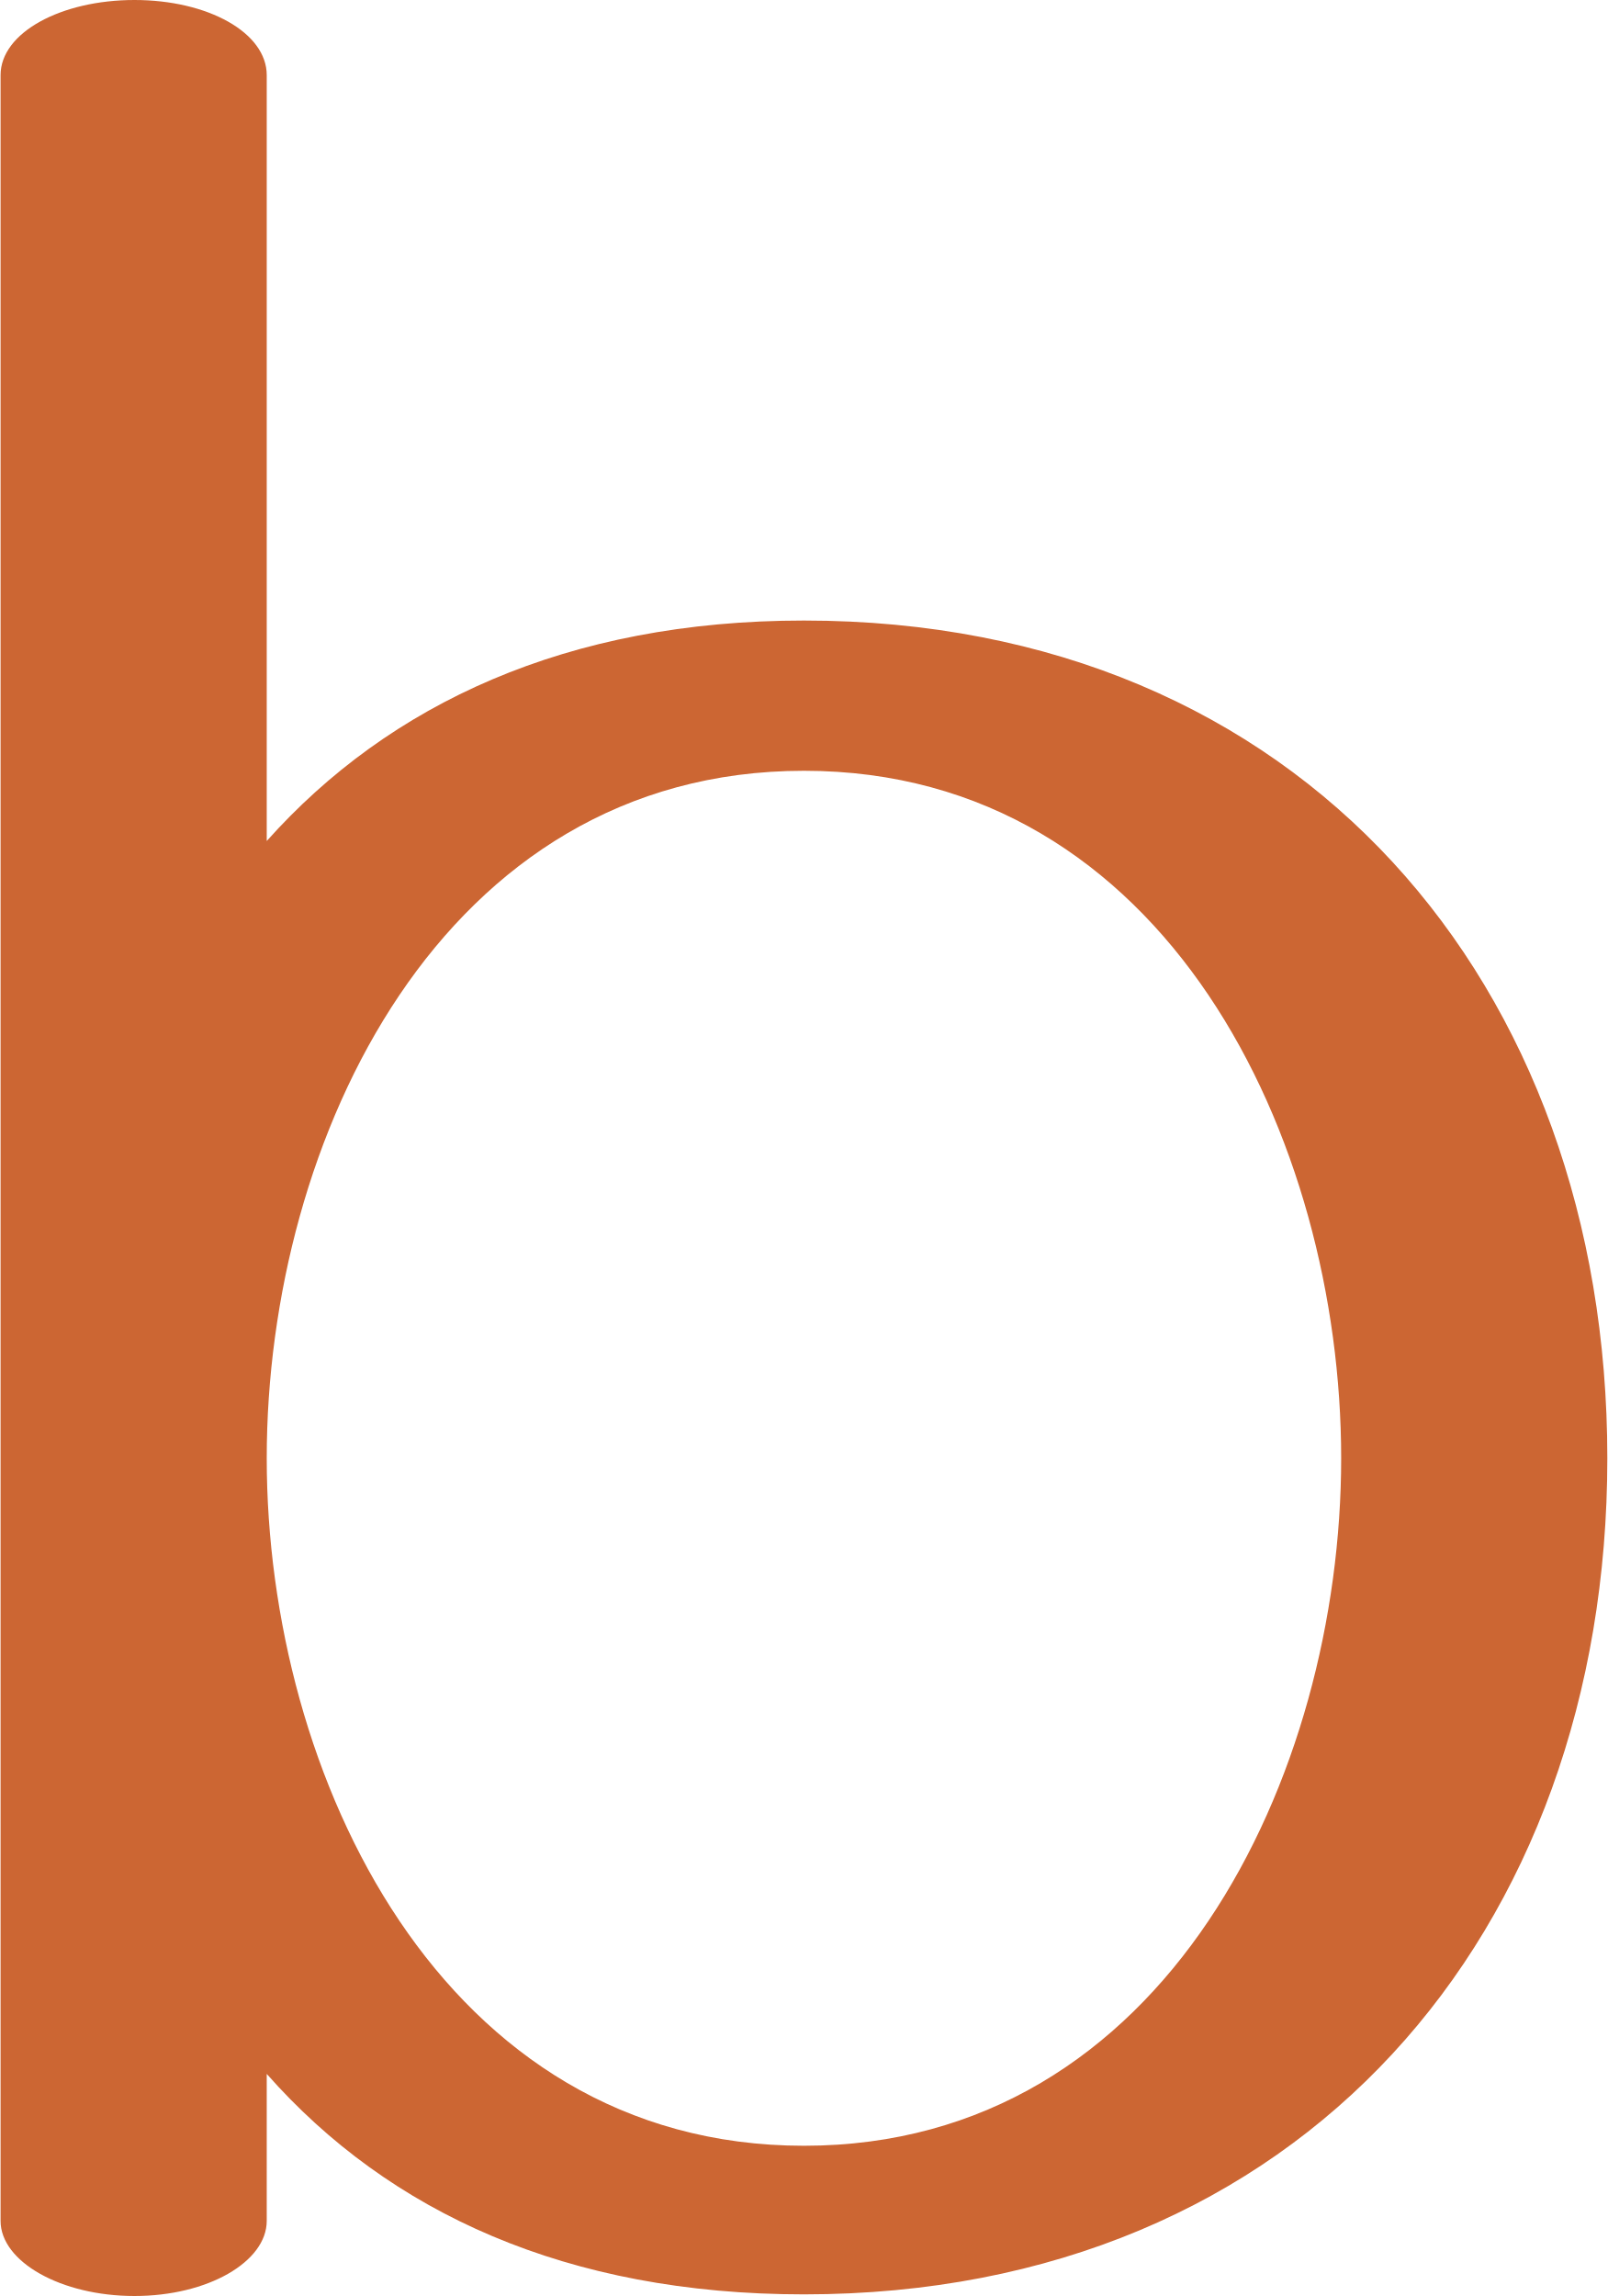
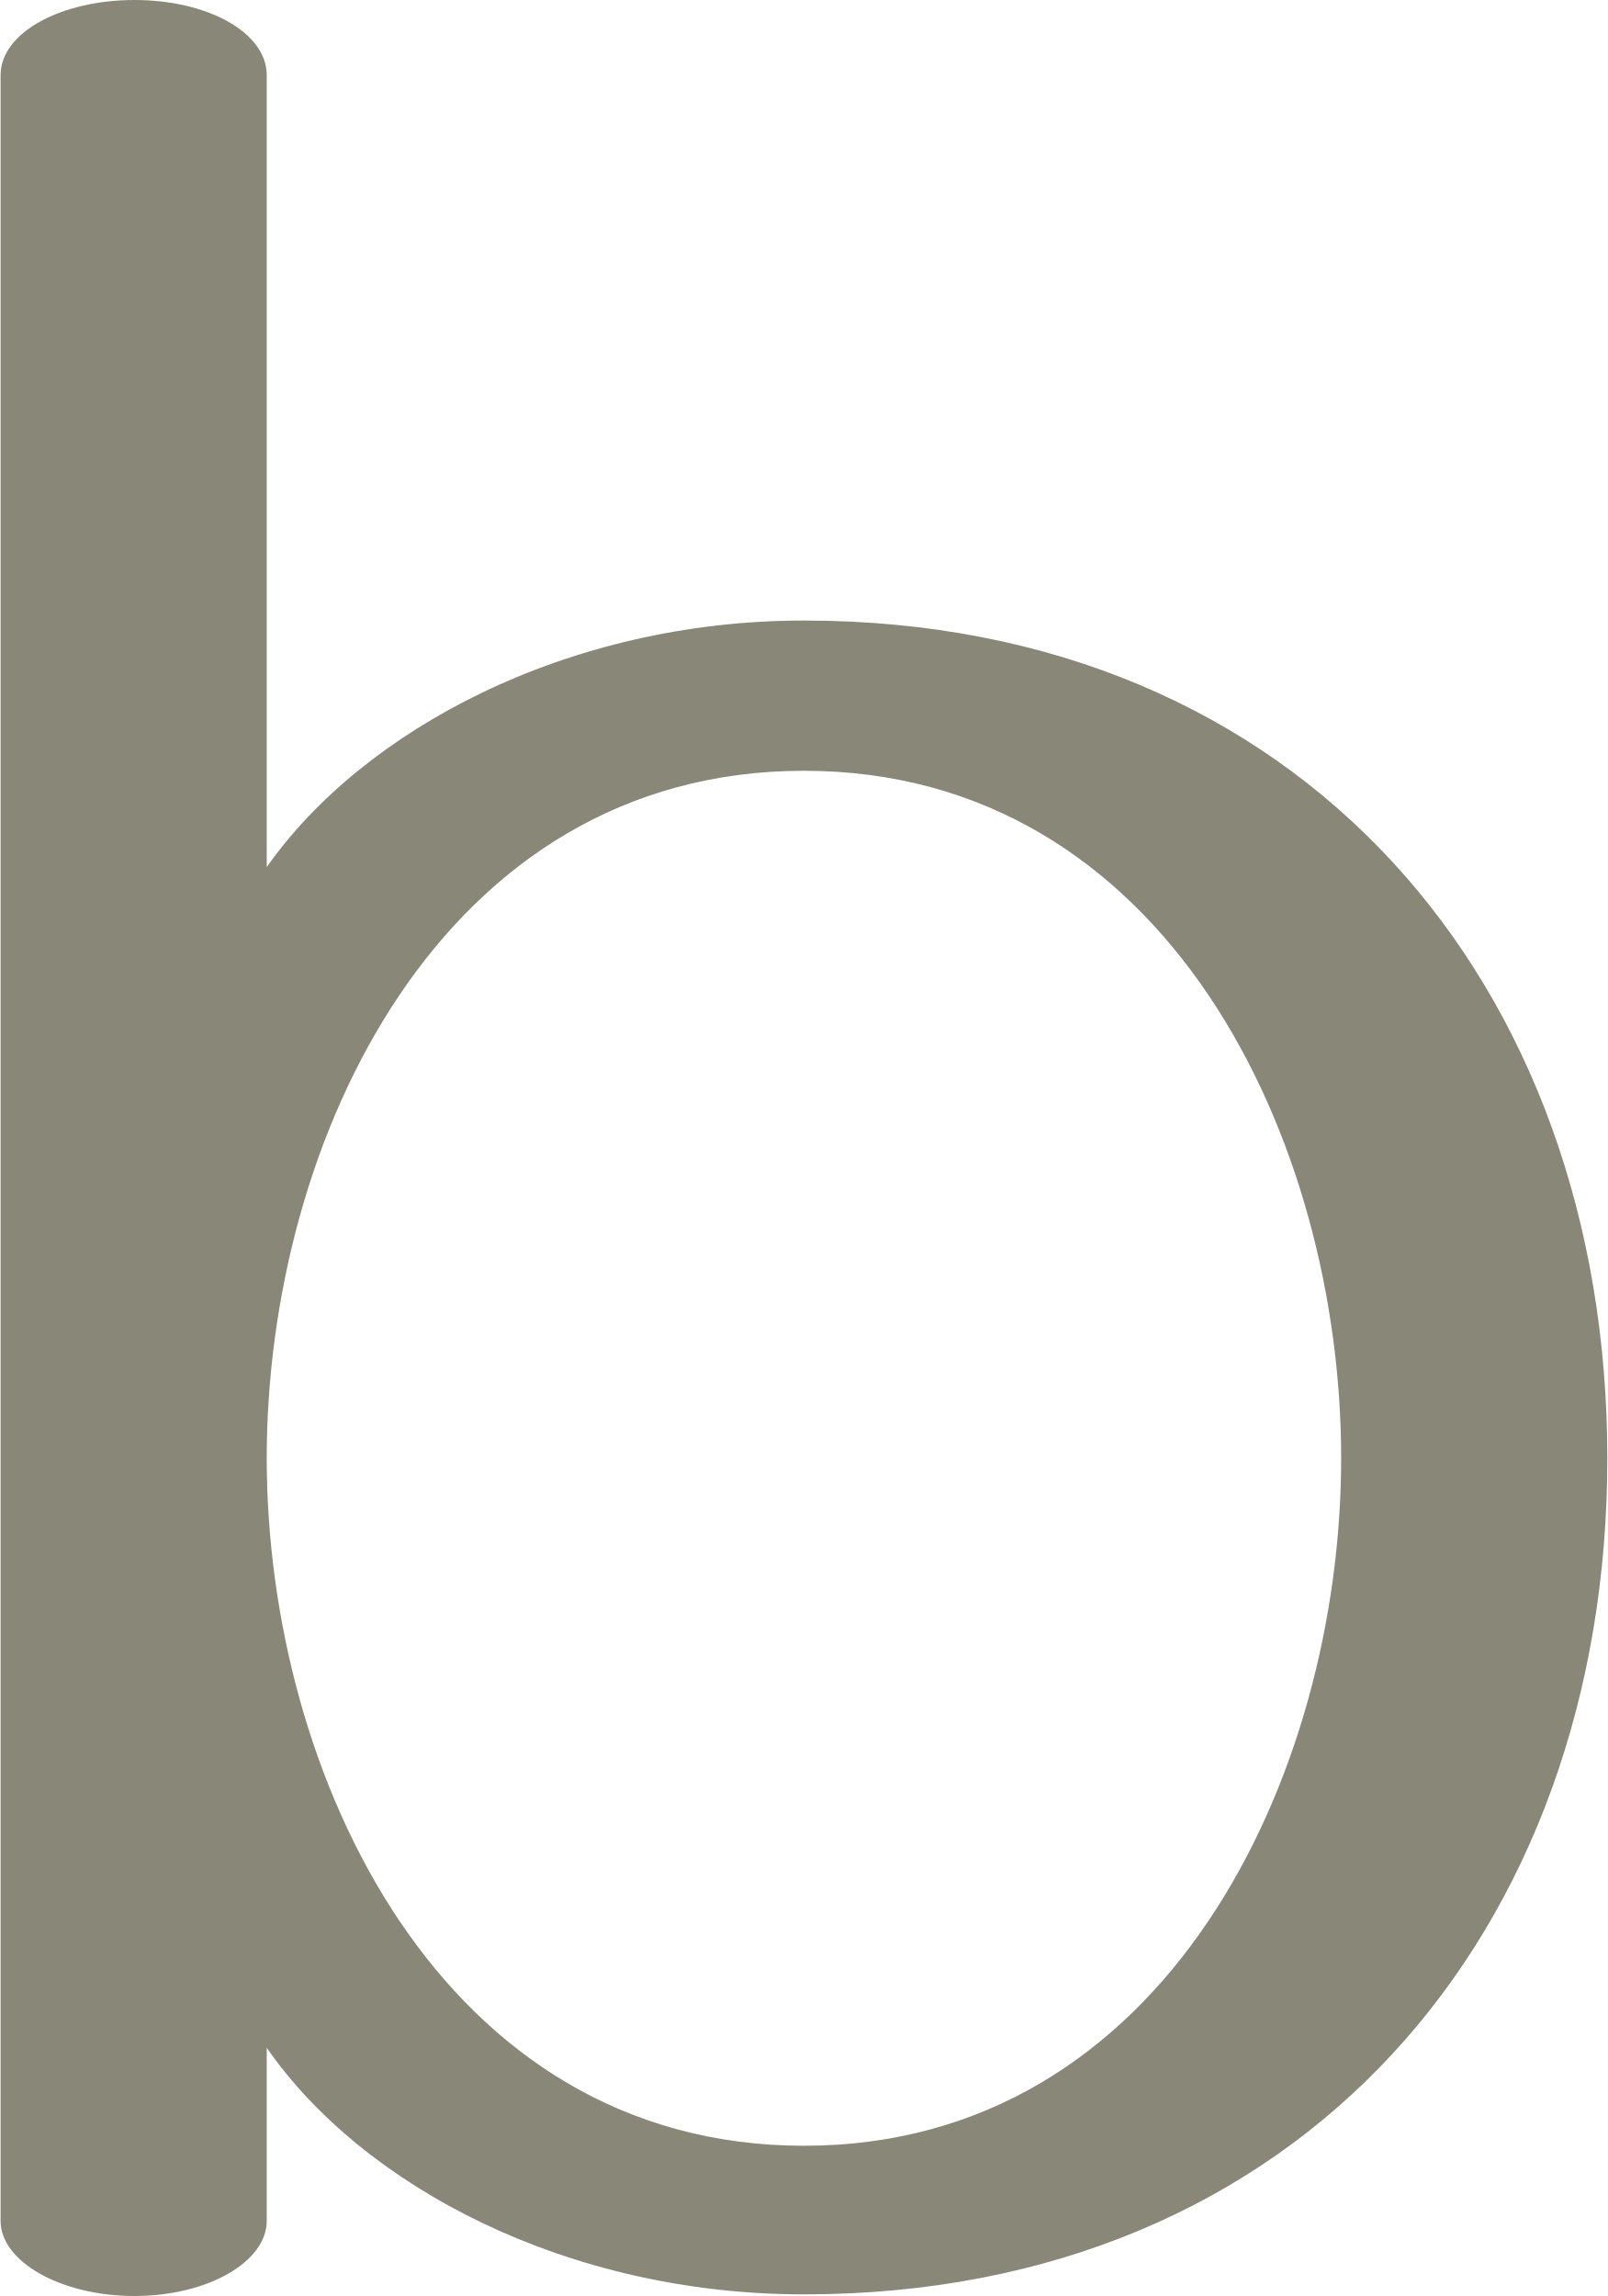
<svg xmlns="http://www.w3.org/2000/svg" xml:space="preserve" width="984px" height="1405px" version="1.1" style="shape-rendering:geometricPrecision; text-rendering:geometricPrecision; image-rendering:optimizeQuality; fill-rule:evenodd; clip-rule:evenodd" viewBox="0 0 984 1406">
  <defs>
    <style type="text/css">
   
-     .fil0 {fill:#CC6633;fill-rule:nonzero}
+     .fil0 {fill:#898778;fill-rule:nonzero}
   
  </style>
  </defs>
  <g id="Layer_x0020_1">
-     <path class="fil0" d="M492 380c305,0 492,223 492,513 0,290 -187,512 -492,512 -145,0 -254,-50 -329,-135l0 90c0,25 -36,46 -81,46 -45,0 -82,-21 -82,-46l0 -1314c0,-26 37,-46 82,-46 45,0 81,20 81,46l0 469c75,-84 184,-135 329,-135zm0 92c-222,0 -329,226 -329,421 0,194 107,421 329,421 222,0 329,-227 329,-421 0,-195 -107,-421 -329,-421z" />
+     <path class="fil0" d="M492 380c305,0 492,223 492,513 0,290 -187,512 -492,512 -145,0 -270,-66 -329,-151l0 106c0,25 -36,46 -81,46 -45,0 -82,-21 -82,-46l0 -1314c0,-26 37,-46 82,-46 45,0 81,20 81,46l0 485c59,-84 184,-151 329,-151zm0 92c-222,0 -329,226 -329,421 0,194 107,421 329,421 222,0 329,-227 329,-421 0,-195 -107,-421 -329,-421z" />
  </g>
</svg>
